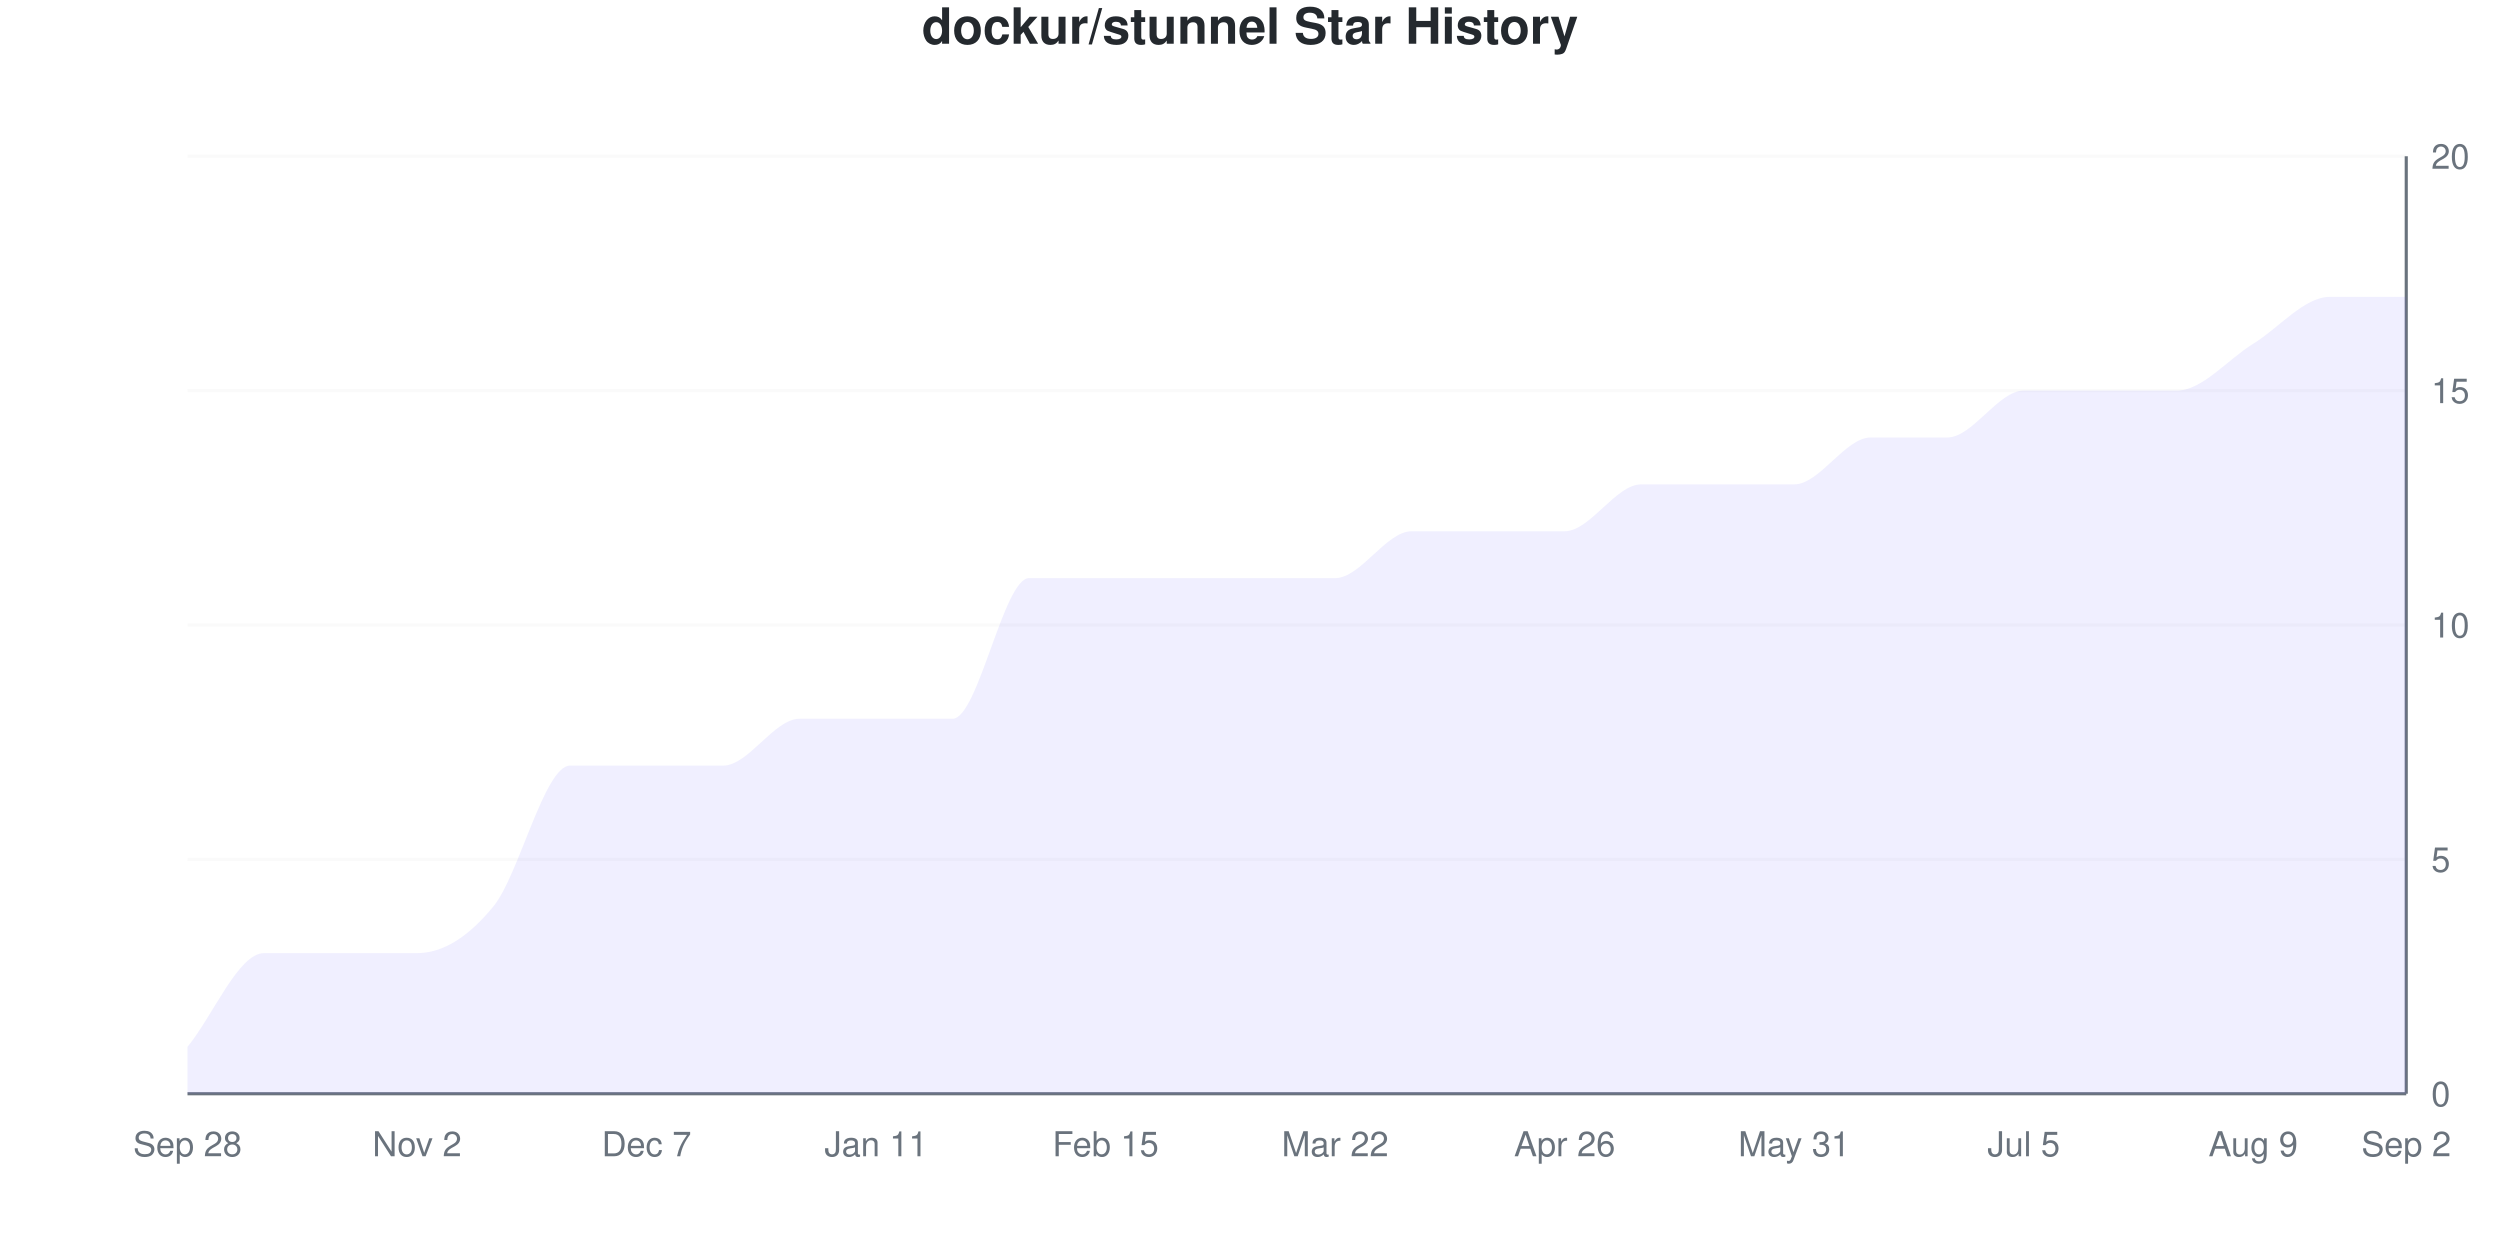
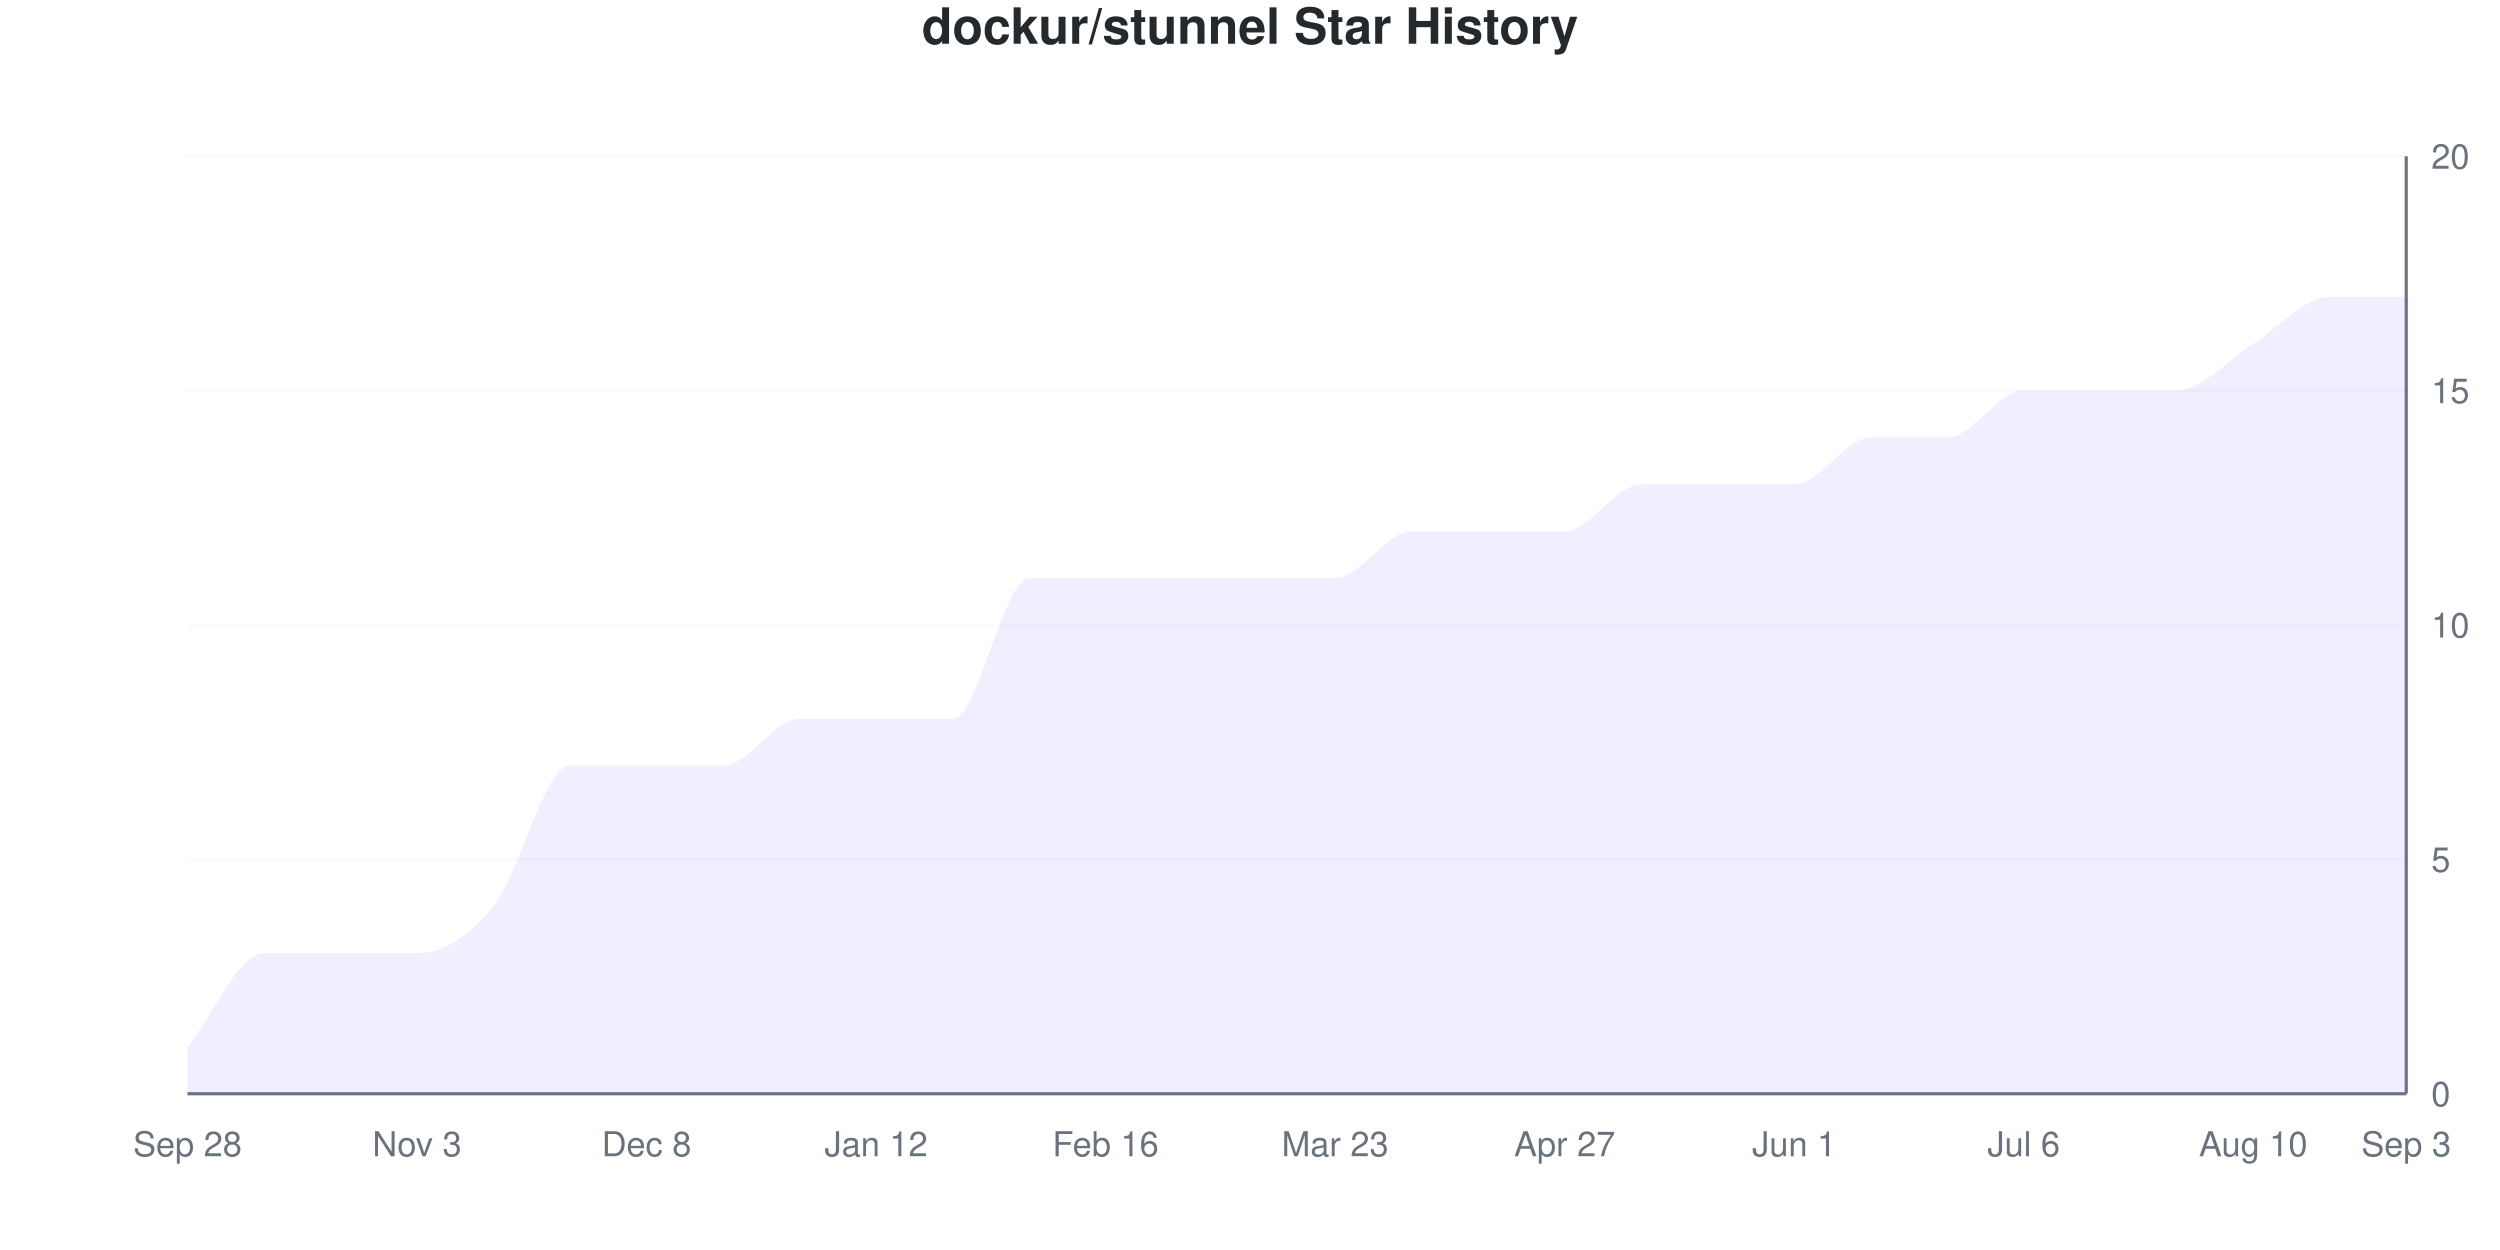
<svg xmlns="http://www.w3.org/2000/svg" viewBox="0 0 800 400" width="800" height="400">
  <style>
    @keyframes drawLine {
      to { stroke-dashoffset: 0; }
    }
    @keyframes fadeInPoint {
      from { opacity: 0; }
      to { opacity: 1; }
    }
    .data-line-0 {
      stroke-dasharray: 1240;
      stroke-dashoffset: 1240;
      animation: drawLine 2s ease-out forwards;
    }
    .data-point {
      opacity: 0;
      animation: fadeInPoint 0.5s ease-out forwards;
    }
    .chart-bg { fill: #fff; }
    .chart-text { fill: #24292e; }
    .chart-muted { fill: #6a737d; }
    .chart-grid { stroke: #eee; }
    .chart-axis { stroke: #6a737d; }
    @media (prefers-color-scheme: dark) {
      .chart-bg { fill: #0d1117; }
      .chart-text { fill: #e6edf3; }
      .chart-muted { fill: #8b949e; }
      .chart-grid { stroke: #21262d; }
      .chart-axis { stroke: #8b949e; }
    }
  </style>
  <rect width="800" height="400" class="chart-bg" />
  <text x="400" y="14" text-anchor="middle" class="chart-text" font-size="16" font-weight="bold" font-family="-apple-system, BlinkMacSystemFont, 'Segoe UI', Helvetica, Arial, sans-serif">dockur/stunnel Star History</text>
  <g class="grid">
    <line x1="60" y1="350" x2="770" y2="350" class="chart-grid" stroke-opacity="0.3" />
    <text x="778" y="354" text-anchor="start" class="chart-muted" font-size="11" font-family="-apple-system, BlinkMacSystemFont, 'Segoe UI', Helvetica, Arial, sans-serif">0</text>
    <line x1="60" y1="275" x2="770" y2="275" class="chart-grid" stroke-opacity="0.3" />
    <text x="778" y="279" text-anchor="start" class="chart-muted" font-size="11" font-family="-apple-system, BlinkMacSystemFont, 'Segoe UI', Helvetica, Arial, sans-serif">5</text>
    <line x1="60" y1="200" x2="770" y2="200" class="chart-grid" stroke-opacity="0.3" />
    <text x="778" y="204" text-anchor="start" class="chart-muted" font-size="11" font-family="-apple-system, BlinkMacSystemFont, 'Segoe UI', Helvetica, Arial, sans-serif">10</text>
    <line x1="60" y1="125" x2="770" y2="125" class="chart-grid" stroke-opacity="0.3" />
    <text x="778" y="129" text-anchor="start" class="chart-muted" font-size="11" font-family="-apple-system, BlinkMacSystemFont, 'Segoe UI', Helvetica, Arial, sans-serif">15</text>
    <line x1="60" y1="50" x2="770" y2="50" class="chart-grid" stroke-opacity="0.3" />
    <text x="778" y="54" text-anchor="start" class="chart-muted" font-size="11" font-family="-apple-system, BlinkMacSystemFont, 'Segoe UI', Helvetica, Arial, sans-serif">20</text>
  </g>
  <g class="milestones">
    
  </g>
  <g class="x-axis">
    <text x="60" y="370" text-anchor="middle" class="chart-muted" font-size="11" font-family="-apple-system, BlinkMacSystemFont, 'Segoe UI', Helvetica, Arial, sans-serif">Sep 28</text>
-     <text x="133.448" y="370" text-anchor="middle" class="chart-muted" font-size="11" font-family="-apple-system, BlinkMacSystemFont, 'Segoe UI', Helvetica, Arial, sans-serif">Nov 2</text>
-     <text x="206.897" y="370" text-anchor="middle" class="chart-muted" font-size="11" font-family="-apple-system, BlinkMacSystemFont, 'Segoe UI', Helvetica, Arial, sans-serif">Dec 7</text>
-     <text x="280.345" y="370" text-anchor="middle" class="chart-muted" font-size="11" font-family="-apple-system, BlinkMacSystemFont, 'Segoe UI', Helvetica, Arial, sans-serif">Jan 11</text>
-     <text x="353.793" y="370" text-anchor="middle" class="chart-muted" font-size="11" font-family="-apple-system, BlinkMacSystemFont, 'Segoe UI', Helvetica, Arial, sans-serif">Feb 15</text>
-     <text x="427.241" y="370" text-anchor="middle" class="chart-muted" font-size="11" font-family="-apple-system, BlinkMacSystemFont, 'Segoe UI', Helvetica, Arial, sans-serif">Mar 22</text>
-     <text x="500.69" y="370" text-anchor="middle" class="chart-muted" font-size="11" font-family="-apple-system, BlinkMacSystemFont, 'Segoe UI', Helvetica, Arial, sans-serif">Apr 26</text>
-     <text x="574.138" y="370" text-anchor="middle" class="chart-muted" font-size="11" font-family="-apple-system, BlinkMacSystemFont, 'Segoe UI', Helvetica, Arial, sans-serif">May 31</text>
-     <text x="647.586" y="370" text-anchor="middle" class="chart-muted" font-size="11" font-family="-apple-system, BlinkMacSystemFont, 'Segoe UI', Helvetica, Arial, sans-serif">Jul 5</text>
-     <text x="721.034" y="370" text-anchor="middle" class="chart-muted" font-size="11" font-family="-apple-system, BlinkMacSystemFont, 'Segoe UI', Helvetica, Arial, sans-serif">Aug 9</text>
-     <text x="770" y="370" text-anchor="middle" class="chart-muted" font-size="11" font-family="-apple-system, BlinkMacSystemFont, 'Segoe UI', Helvetica, Arial, sans-serif">Sep 2</text>
+     <text x="133.448" y="370" text-anchor="middle" class="chart-muted" font-size="11" font-family="-apple-system, BlinkMacSystemFont, 'Segoe UI', Helvetica, Arial, sans-serif">Nov 3</text>
+     <text x="206.897" y="370" text-anchor="middle" class="chart-muted" font-size="11" font-family="-apple-system, BlinkMacSystemFont, 'Segoe UI', Helvetica, Arial, sans-serif">Dec 8</text>
+     <text x="280.345" y="370" text-anchor="middle" class="chart-muted" font-size="11" font-family="-apple-system, BlinkMacSystemFont, 'Segoe UI', Helvetica, Arial, sans-serif">Jan 12</text>
+     <text x="353.793" y="370" text-anchor="middle" class="chart-muted" font-size="11" font-family="-apple-system, BlinkMacSystemFont, 'Segoe UI', Helvetica, Arial, sans-serif">Feb 16</text>
+     <text x="427.241" y="370" text-anchor="middle" class="chart-muted" font-size="11" font-family="-apple-system, BlinkMacSystemFont, 'Segoe UI', Helvetica, Arial, sans-serif">Mar 23</text>
+     <text x="500.69" y="370" text-anchor="middle" class="chart-muted" font-size="11" font-family="-apple-system, BlinkMacSystemFont, 'Segoe UI', Helvetica, Arial, sans-serif">Apr 27</text>
+     <text x="574.138" y="370" text-anchor="middle" class="chart-muted" font-size="11" font-family="-apple-system, BlinkMacSystemFont, 'Segoe UI', Helvetica, Arial, sans-serif">Jun 1</text>
+     <text x="647.586" y="370" text-anchor="middle" class="chart-muted" font-size="11" font-family="-apple-system, BlinkMacSystemFont, 'Segoe UI', Helvetica, Arial, sans-serif">Jul 6</text>
+     <text x="721.034" y="370" text-anchor="middle" class="chart-muted" font-size="11" font-family="-apple-system, BlinkMacSystemFont, 'Segoe UI', Helvetica, Arial, sans-serif">Aug 10</text>
+     <text x="770" y="370" text-anchor="middle" class="chart-muted" font-size="11" font-family="-apple-system, BlinkMacSystemFont, 'Segoe UI', Helvetica, Arial, sans-serif">Sep 3</text>
  </g>
  <line x1="770" y1="50" x2="770" y2="350" class="chart-axis" stroke-width="1" />
  <line x1="60" y1="350" x2="770" y2="350" class="chart-axis" stroke-width="1" />
  <path d="M60,350 L60,335 C68.161,325 76.322,305 84.483,305 C92.644,305 100.805,305 108.966,305 C117.126,305 125.287,305 133.448,305 C141.609,305 149.77,300 157.931,290 C166.092,280 174.253,245 182.414,245 C190.575,245 198.736,245 206.897,245 C215.057,245 223.218,245 231.379,245 C239.54,245 247.701,230 255.862,230 C264.023,230 272.184,230 280.345,230 C288.506,230 296.667,230 304.828,230 C312.989,230 321.149,185 329.31,185 C337.471,185 345.632,185 353.793,185 C361.954,185 370.115,185 378.276,185 C386.437,185 394.598,185 402.759,185 C410.92,185 419.08,185 427.241,185 C435.402,185 443.563,170 451.724,170 C459.885,170 468.046,170 476.207,170 C484.368,170 492.529,170 500.69,170 C508.851,170 517.011,155 525.172,155 C533.333,155 541.494,155 549.655,155 C557.816,155 565.977,155 574.138,155 C582.299,155 590.46,140 598.621,140 C606.782,140 614.943,140 623.103,140 C631.264,140 639.425,125 647.586,125 C655.747,125 663.908,125 672.069,125 C680.23,125 688.391,125 696.552,125 C704.713,125 712.874,115 721.034,110 C729.195,105 737.356,95 745.517,95 C753.678,95 761.839,95 770,95 L770,350 L60,350 Z" fill="#6b63ff" fill-opacity="0.1" />
  <path d="M60,350 L60,335 C68.161,325 76.322,305 84.483,305 C92.644,305 100.805,305 108.966,305 C117.126,305 125.287,305 133.448,305 C141.609,305 149.77,300 157.931,290 C166.092,280 174.253,245 182.414,245 C190.575,245 198.736,245 206.897,245 C215.057,245 223.218,245 231.379,245 C239.54,245 247.701,230 255.862,230 C264.023,230 272.184,230 280.345,230 C288.506,230 296.667,230 304.828,230 C312.989,230 321.149,185 329.31,185 C337.471,185 345.632,185 353.793,185 C361.954,185 370.115,185 378.276,185 C386.437,185 394.598,185 402.759,185 C410.92,185 419.08,185 427.241,185 C435.402,185 443.563,170 451.724,170 C459.885,170 468.046,170 476.207,170 C484.368,170 492.529,170 500.69,170 C508.851,170 517.011,155 525.172,155 C533.333,155 541.494,155 549.655,155 C557.816,155 565.977,155 574.138,155 C582.299,155 590.46,140 598.621,140 C606.782,140 614.943,140 623.103,140 C631.264,140 639.425,125 647.586,125 C655.747,125 663.908,125 672.069,125 C680.23,125 688.391,125 696.552,125 C704.713,125 712.874,115 721.034,110 C729.195,105 737.356,95 745.517,95 C753.678,95 761.839,95 770,95" fill="none" stroke="#6b63ff" stroke-width="2.5" class="data-line-0" />
  <g class="points">
    <circle cx="60" cy="335" r="4" fill="#6b63ff" class="data-point" style="animation-delay: 1.50s" />
    <circle cx="84.483" cy="305" r="4" fill="#6b63ff" class="data-point" style="animation-delay: 1.55s" />
    <circle cx="108.966" cy="305" r="4" fill="#6b63ff" class="data-point" style="animation-delay: 1.60s" />
    <circle cx="133.448" cy="305" r="4" fill="#6b63ff" class="data-point" style="animation-delay: 1.65s" />
    <circle cx="157.931" cy="290" r="4" fill="#6b63ff" class="data-point" style="animation-delay: 1.70s" />
    <circle cx="182.414" cy="245" r="4" fill="#6b63ff" class="data-point" style="animation-delay: 1.75s" />
    <circle cx="206.897" cy="245" r="4" fill="#6b63ff" class="data-point" style="animation-delay: 1.80s" />
    <circle cx="231.379" cy="245" r="4" fill="#6b63ff" class="data-point" style="animation-delay: 1.85s" />
    <circle cx="255.862" cy="230" r="4" fill="#6b63ff" class="data-point" style="animation-delay: 1.90s" />
    <circle cx="280.345" cy="230" r="4" fill="#6b63ff" class="data-point" style="animation-delay: 1.95s" />
    <circle cx="304.828" cy="230" r="4" fill="#6b63ff" class="data-point" style="animation-delay: 2.00s" />
    <circle cx="329.31" cy="185" r="4" fill="#6b63ff" class="data-point" style="animation-delay: 2.05s" />
    <circle cx="353.793" cy="185" r="4" fill="#6b63ff" class="data-point" style="animation-delay: 2.10s" />
    <circle cx="378.276" cy="185" r="4" fill="#6b63ff" class="data-point" style="animation-delay: 2.15s" />
    <circle cx="402.759" cy="185" r="4" fill="#6b63ff" class="data-point" style="animation-delay: 2.20s" />
    <circle cx="427.241" cy="185" r="4" fill="#6b63ff" class="data-point" style="animation-delay: 2.25s" />
    <circle cx="451.724" cy="170" r="4" fill="#6b63ff" class="data-point" style="animation-delay: 2.30s" />
    <circle cx="476.207" cy="170" r="4" fill="#6b63ff" class="data-point" style="animation-delay: 2.35s" />
    <circle cx="500.69" cy="170" r="4" fill="#6b63ff" class="data-point" style="animation-delay: 2.40s" />
    <circle cx="525.172" cy="155" r="4" fill="#6b63ff" class="data-point" style="animation-delay: 2.45s" />
    <circle cx="549.655" cy="155" r="4" fill="#6b63ff" class="data-point" style="animation-delay: 2.50s" />
    <circle cx="574.138" cy="155" r="4" fill="#6b63ff" class="data-point" style="animation-delay: 2.55s" />
    <circle cx="598.621" cy="140" r="4" fill="#6b63ff" class="data-point" style="animation-delay: 2.60s" />
    <circle cx="623.103" cy="140" r="4" fill="#6b63ff" class="data-point" style="animation-delay: 2.65s" />
    <circle cx="647.586" cy="125" r="4" fill="#6b63ff" class="data-point" style="animation-delay: 2.70s" />
    <circle cx="672.069" cy="125" r="4" fill="#6b63ff" class="data-point" style="animation-delay: 2.75s" />
    <circle cx="696.552" cy="125" r="4" fill="#6b63ff" class="data-point" style="animation-delay: 2.80s" />
    <circle cx="721.034" cy="110" r="4" fill="#6b63ff" class="data-point" style="animation-delay: 2.85s" />
    <circle cx="745.517" cy="95" r="4" fill="#6b63ff" class="data-point" style="animation-delay: 2.90s" />
    <circle cx="770" cy="95" r="4" fill="#6b63ff" class="data-point" style="animation-delay: 2.95s" />
  </g>
</svg>
